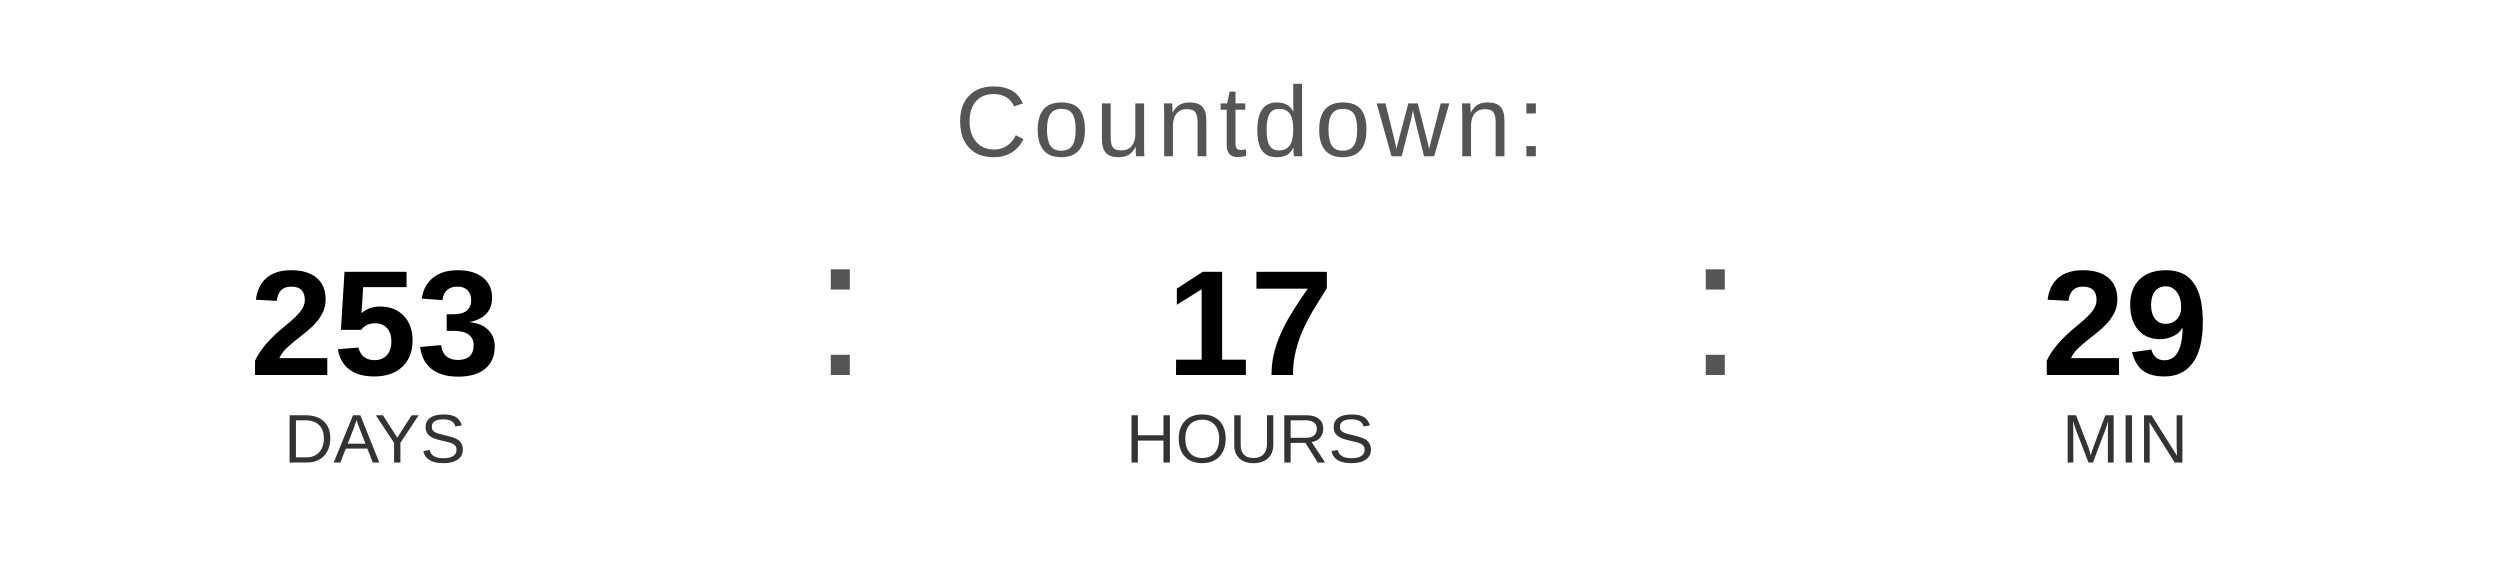
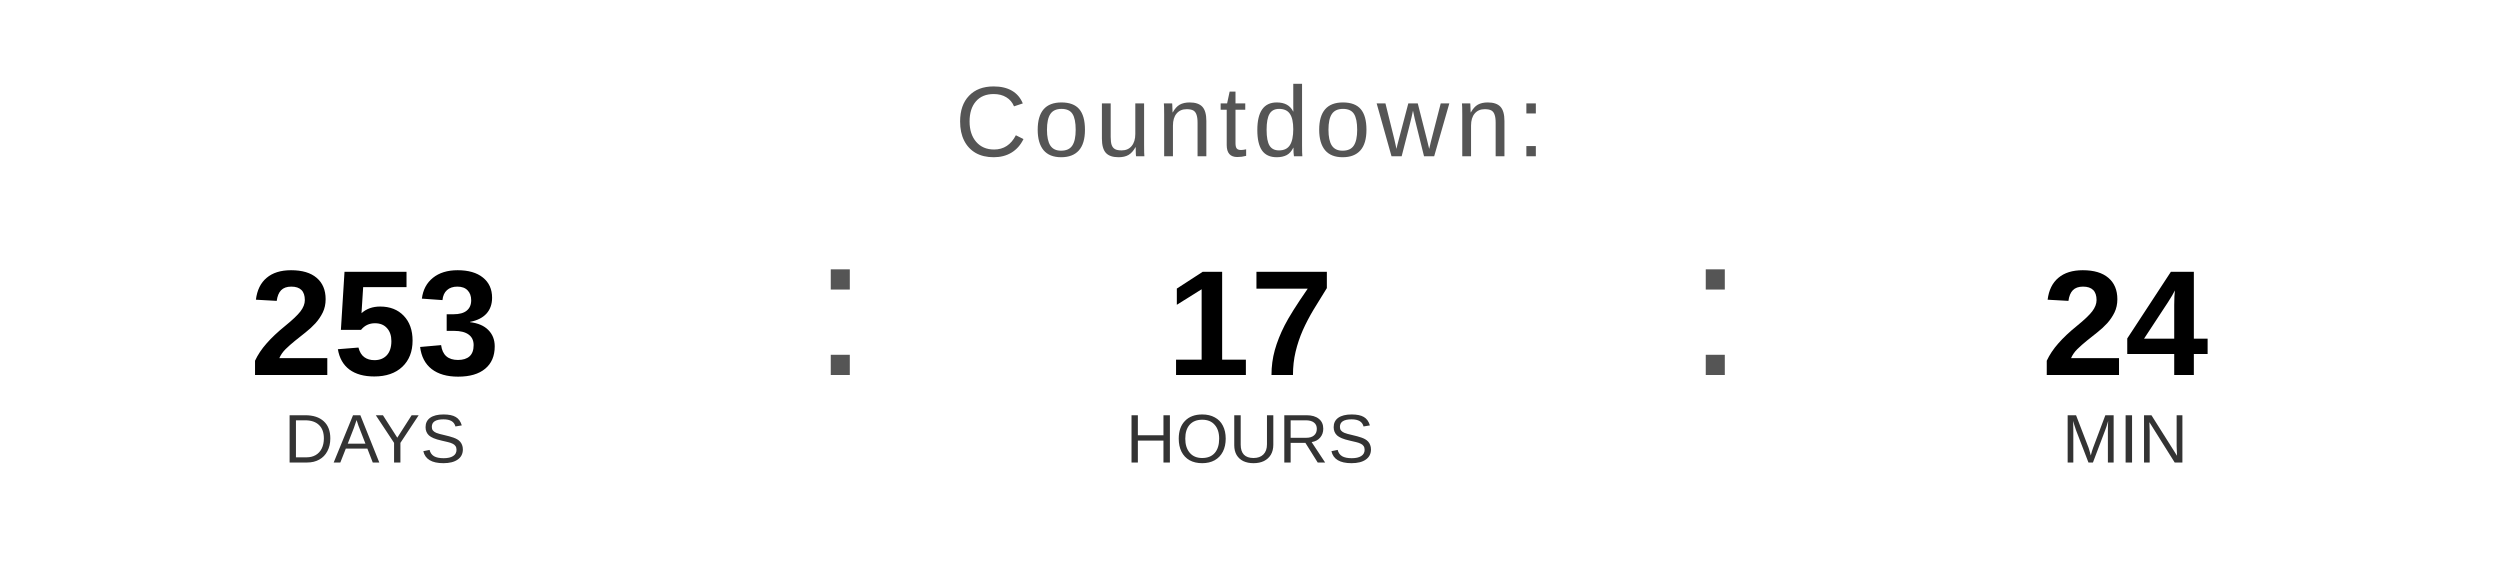
<svg xmlns="http://www.w3.org/2000/svg" width="400" height="90" viewBox="0 0 400 90">
  <text x="200" y="25" font-family="Arial, Helvetica, sans-serif" font-size="16" fill="#555555" text-anchor="middle" letter-spacing="1">
    Countdown:
  </text>
  <text x="60" y="60" font-family="Arial, Helvetica, sans-serif" font-size="24" font-weight="bold" fill="#000000" text-anchor="middle">253</text>
  <text x="60" y="74" font-family="Arial, Helvetica, sans-serif" font-size="11" fill="#333333" text-anchor="middle">DAYS</text>
  <text x="130" y="60" font-family="Arial, sans-serif" font-size="32" fill="#555555">:</text>
  <text x="200" y="60" font-family="Arial, Helvetica, sans-serif" font-size="24" font-weight="bold" fill="#000000" text-anchor="middle">17</text>
  <text x="200" y="74" font-family="Arial, Helvetica, sans-serif" font-size="11" fill="#333333" text-anchor="middle">HOURS</text>
  <text x="270" y="60" font-family="Arial, sans-serif" font-size="32" fill="#555555">:</text>
-   <text x="340" y="60" font-family="Arial, Helvetica, sans-serif" font-size="24" font-weight="bold" fill="#000000" text-anchor="middle">29</text>
+   <text x="340" y="60" font-family="Arial, Helvetica, sans-serif" font-size="24" font-weight="bold" fill="#000000" text-anchor="middle">24</text>
  <text x="340" y="74" font-family="Arial, Helvetica, sans-serif" font-size="11" fill="#333333" text-anchor="middle">MIN</text>
</svg>
